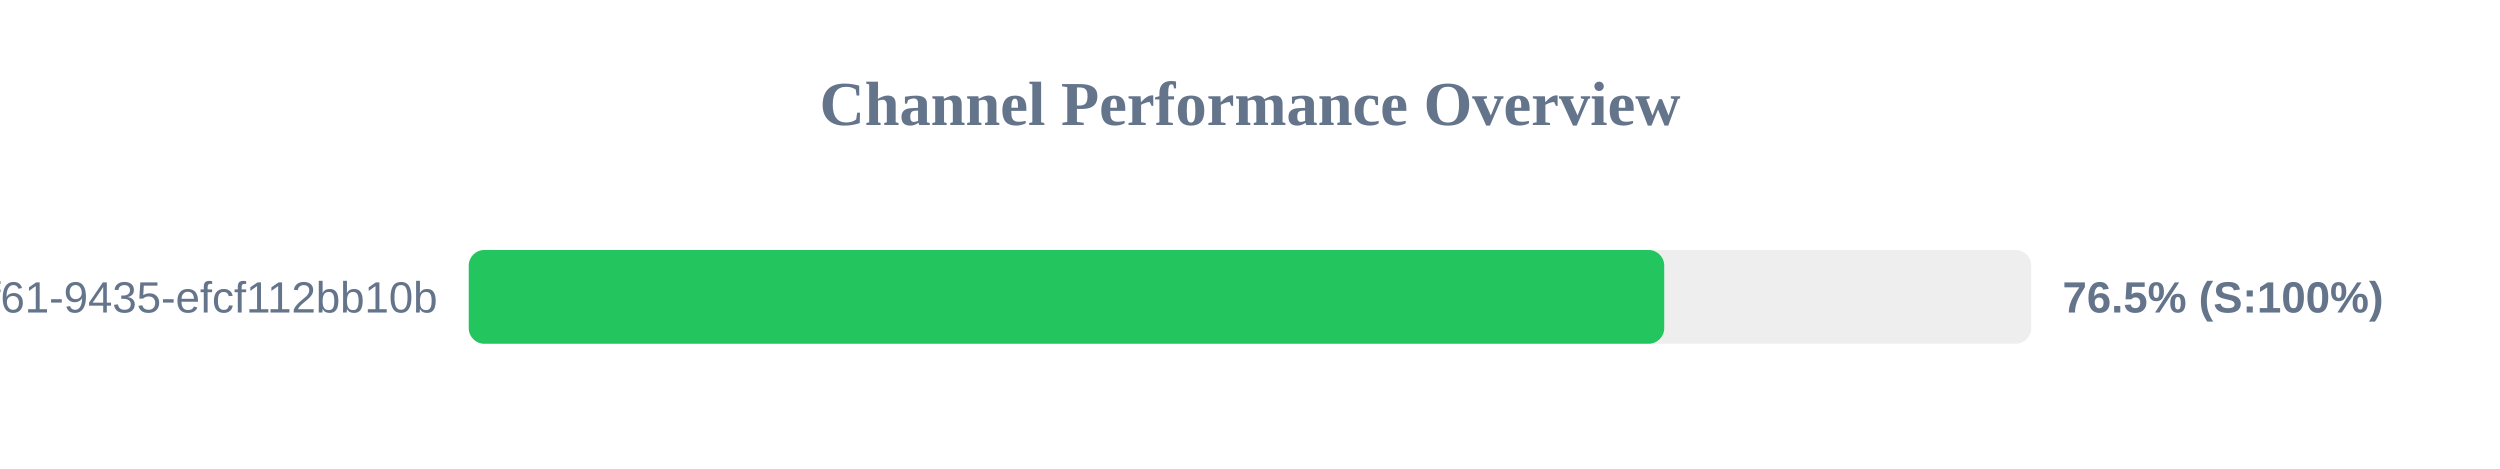
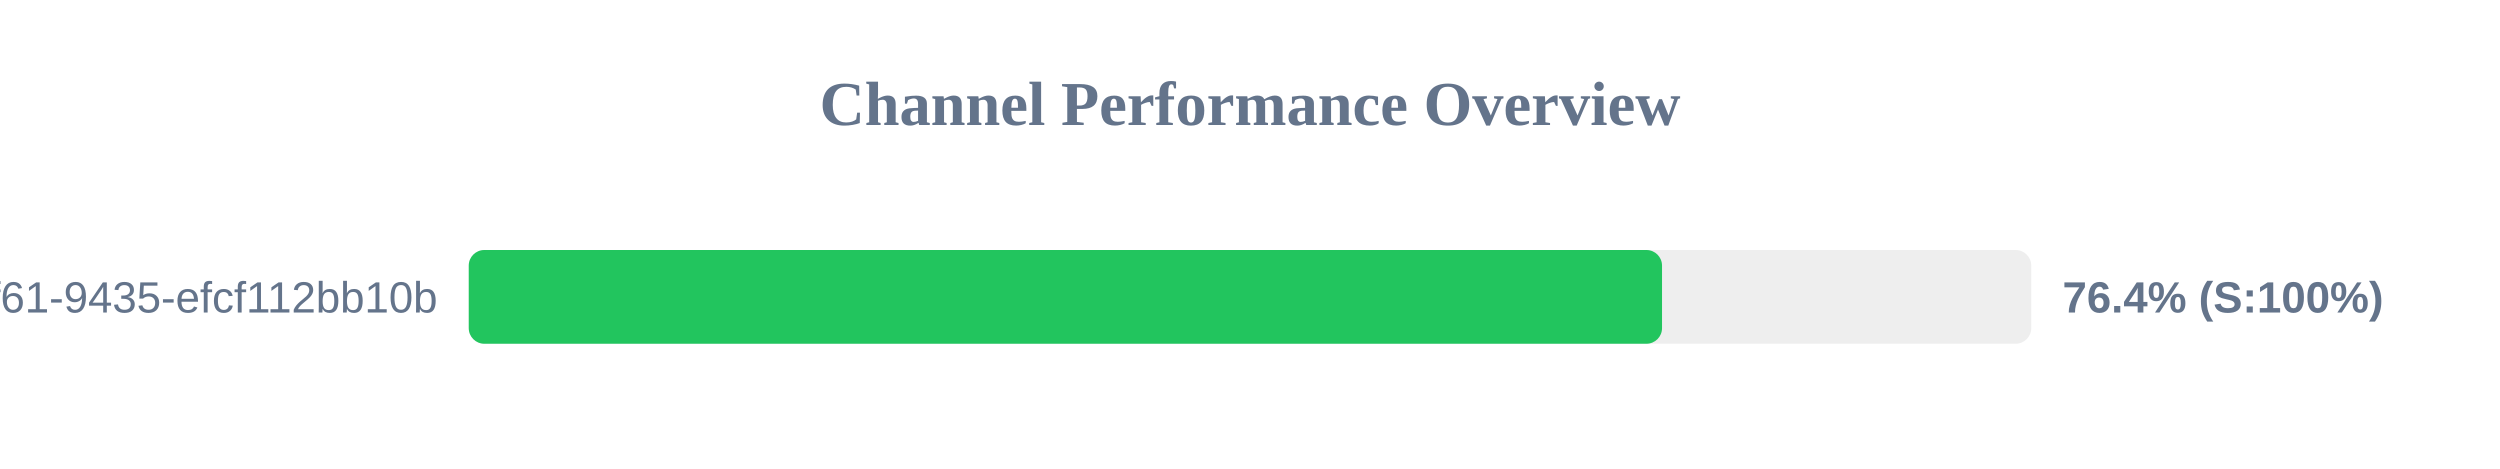
<svg xmlns="http://www.w3.org/2000/svg" width="800" height="150" version="1.1">
  <style>
        .row { font: 14px Arial; fill: #64748b; }
        .score { font: bold 14px Arial; fill: #64748b; }
    </style>
  <text x="400" y="40" text-anchor="middle" font-size="20px" font-weight="bold" fill="#64748b">Channel Performance Overview</text>
  <rect x="150" y="80" width="500" height="30" fill="#eee" rx="5" />
-   <rect x="150" y="80" width="382.55" height="30" fill="#22c55e" rx="5" />
+   <rect x="150" y="80" width="381.85" height="30" fill="#22c55e" rx="5" />
  <text x="140" y="100" text-anchor="end" class="row">?uuid=07c122ad-50b2-4f61-9435-efcf112bb10b</text>
-   <text x="660" y="100" text-anchor="start" class="score">76.5% (S:100%)</text>
+   <text x="660" y="100" text-anchor="start" class="score">76.4% (S:100%)</text>
</svg>
